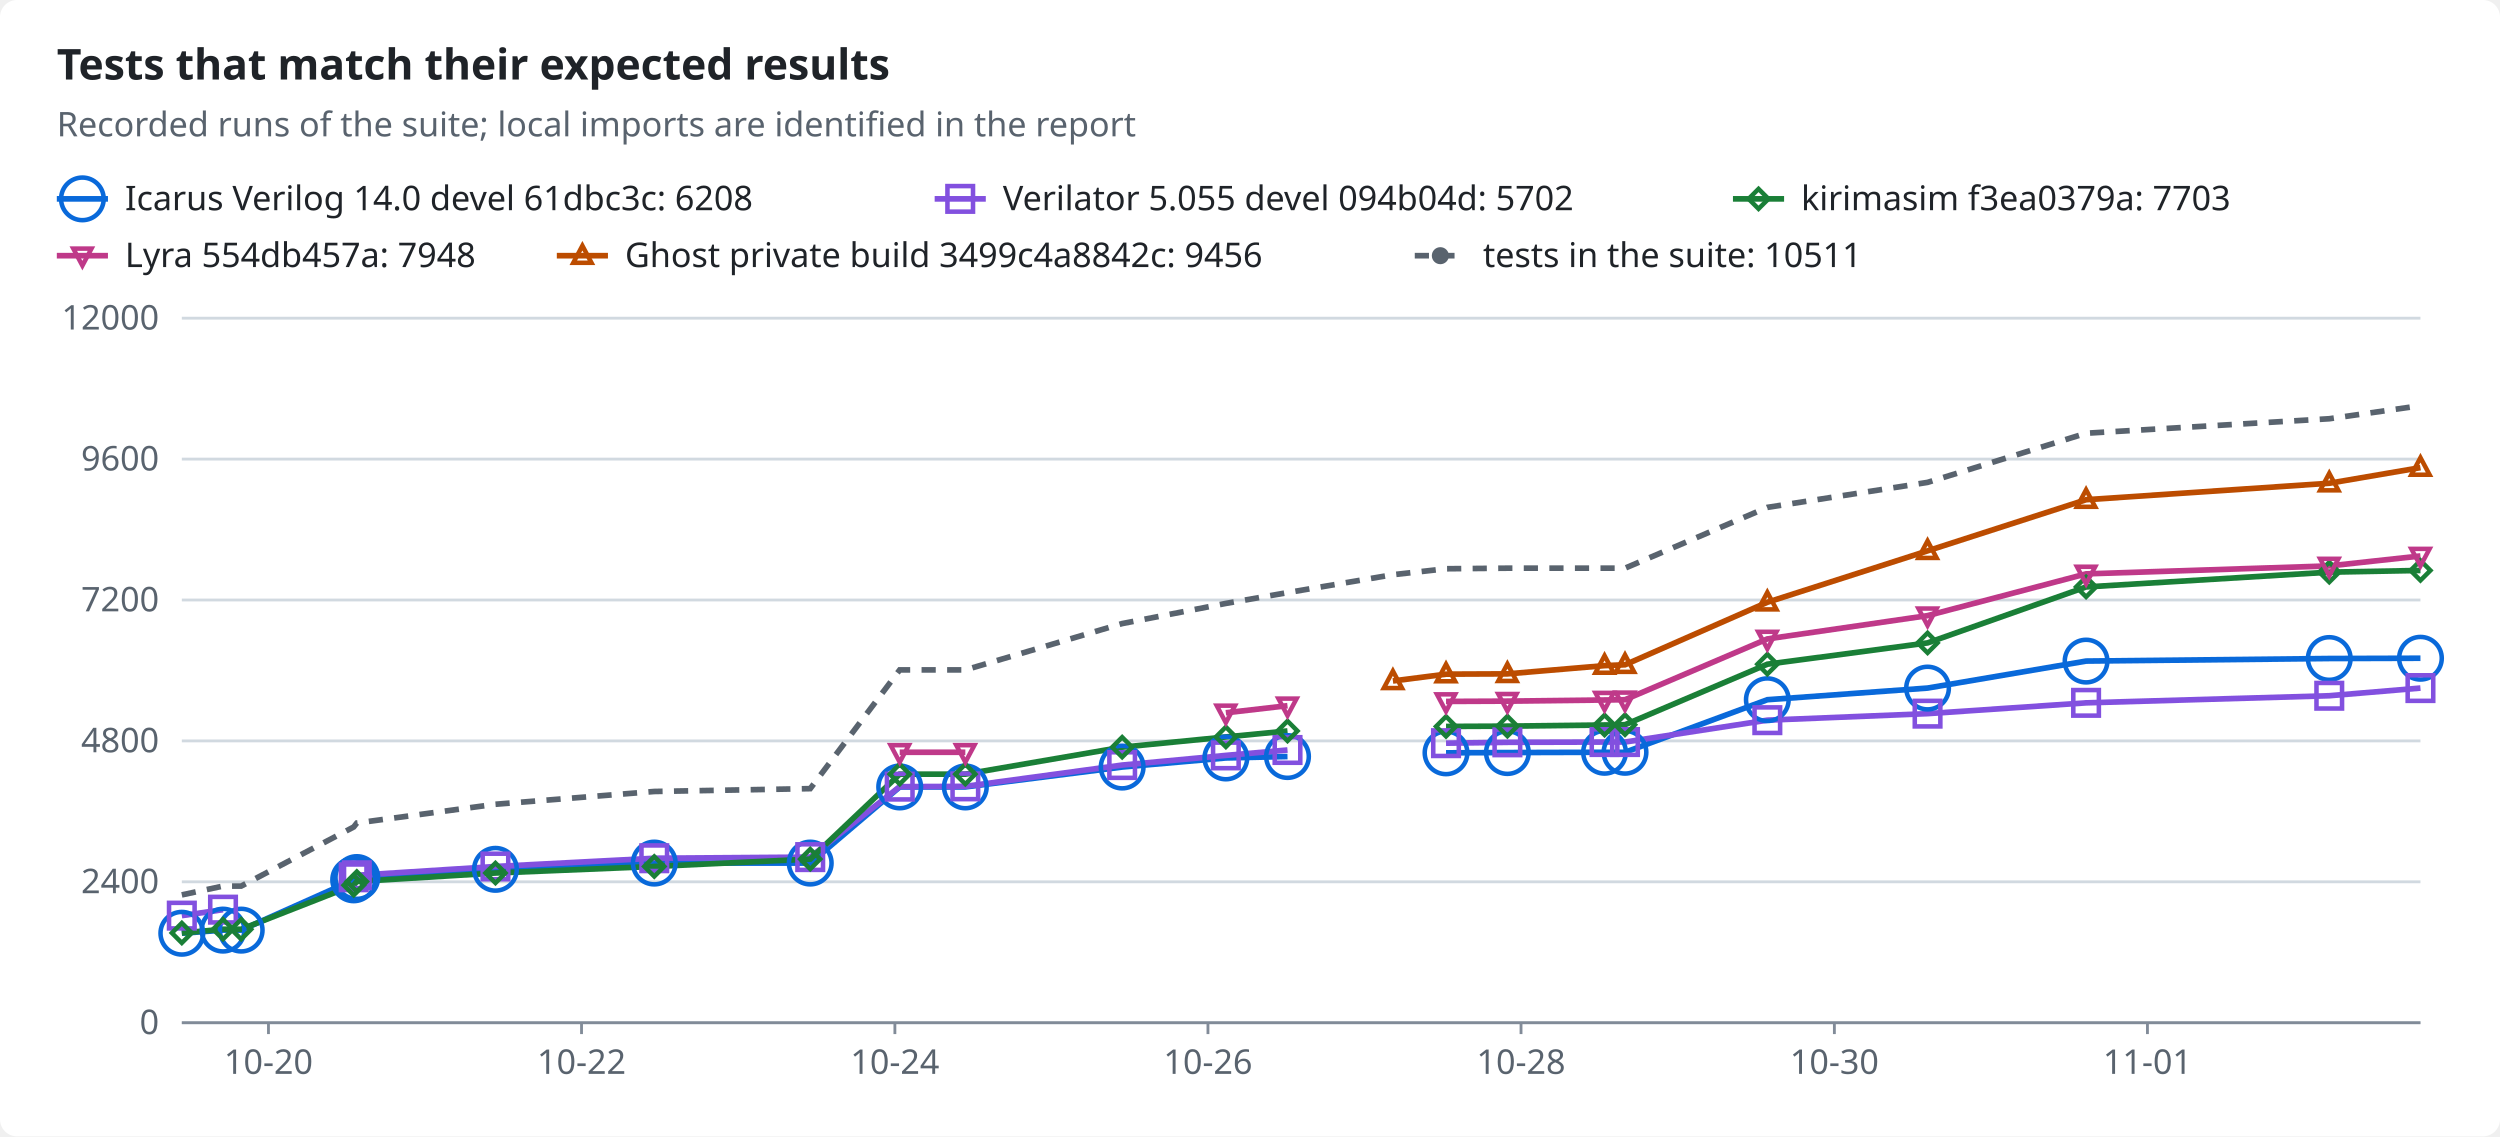
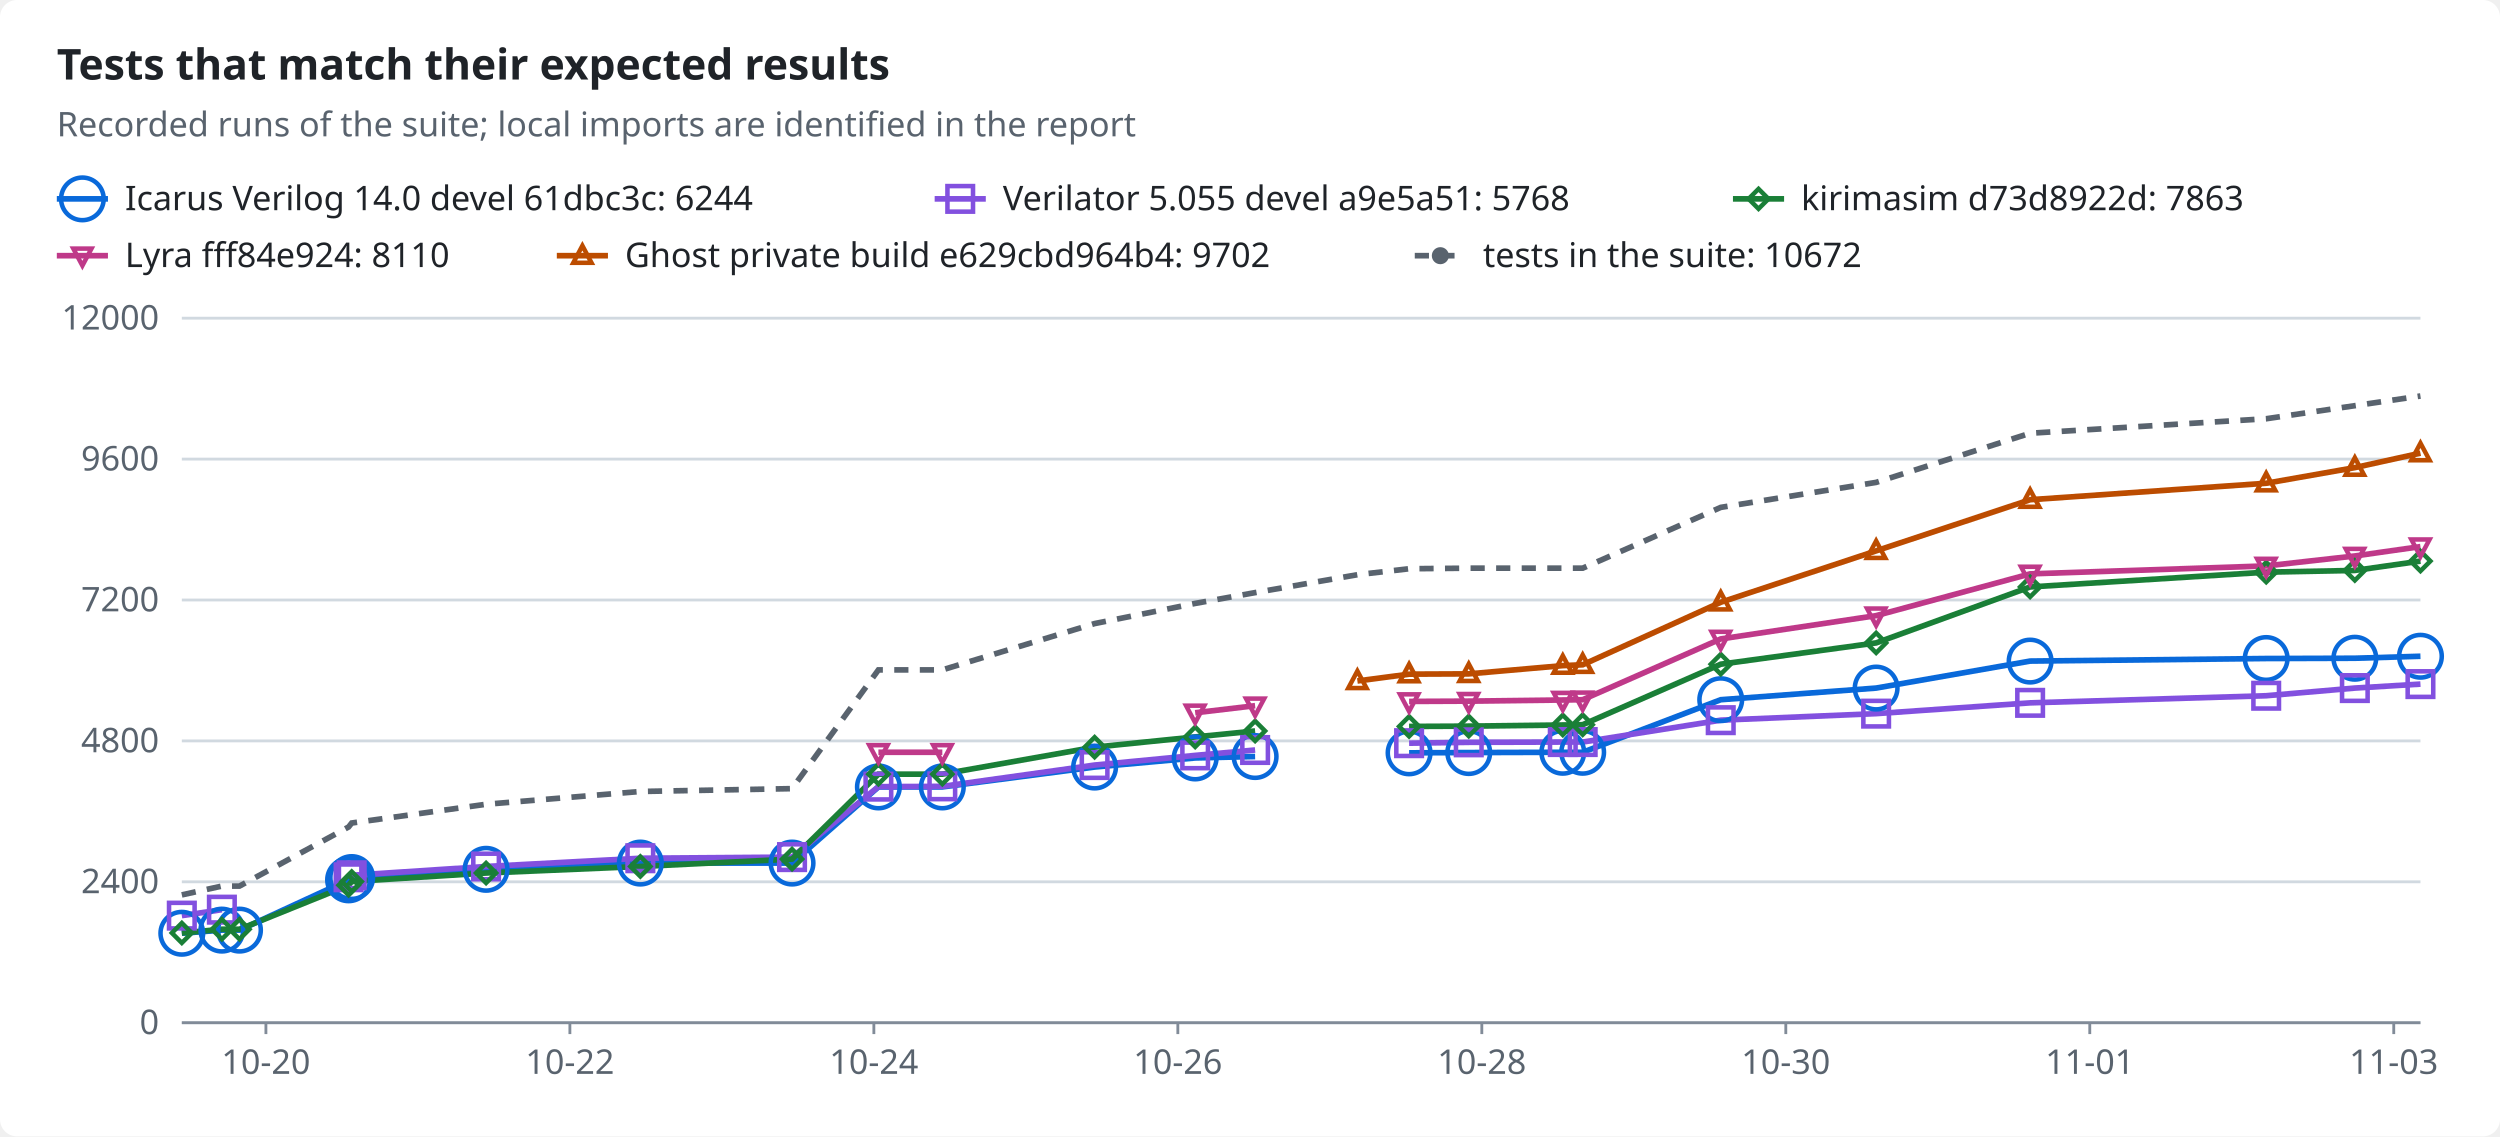
<svg xmlns="http://www.w3.org/2000/svg" width="880" height="400" viewBox="0 0 880 400" role="img">
  <style>text{font-family:-apple-system,BlinkMacSystemFont,"Segoe UI","Noto Sans",Helvetica,Arial,sans-serif;font-size:12px;fill:#1f2328;stroke:none}.bg{fill:#ffffff}.muted{fill:#59636e}.title{font-size:15px;font-weight:600}.grid{stroke:#d1d9e0;stroke-width:1}.axis{stroke:#818b98;stroke-width:1}.line{fill:none;stroke-width:2}.dashed{stroke-dasharray:5 4}.c-total{stroke:#59636e;fill:#59636e}.c-icarus{stroke:#0969da;fill:#0969da}.c-verilator{stroke:#8250df;fill:#8250df}.c-kirimasim{stroke:#1a7f37;fill:#1a7f37}.c-lyra{stroke:#bf3989;fill:#bf3989}.c-ghost{stroke:#bc4c00;fill:#bc4c00}.line{fill:none}.mk{fill:none;stroke-width:1.6}@media (prefers-color-scheme:dark){text{fill:#f0f6fc}.bg{fill:#0d1117}.muted{fill:#9198a1}.grid{stroke:#3d444d}.axis{stroke:#656c76}.c-total{stroke:#9198a1;fill:#9198a1}.c-icarus{stroke:#4493f8;fill:#4493f8}.c-verilator{stroke:#ab7df8;fill:#ab7df8}.c-kirimasim{stroke:#3fb950;fill:#3fb950}.c-lyra{stroke:#db61a2;fill:#db61a2}.c-ghost{stroke:#f0883e;fill:#f0883e}.line{fill:none}.mk{fill:none;stroke-width:1.6}}</style>
  <rect class="bg" width="880" height="400" rx="6" />
  <text x="20.0" y="28.0" class="title" text-anchor="start">Tests that match their expected results</text>
  <text x="20.0" y="48.0" class="muted" text-anchor="start">Recorded runs of the suite; local imports are identified in the report</text>
  <line class="line c-icarus" x1="20" x2="38" y1="70" y2="70" />
  <circle class="mk c-icarus" cx="29.0" cy="70.0" r="7.5" />
-   <text x="44.0" y="74.0" text-anchor="start">Icarus Verilog 14.0 devel 61dbc3c: 6208</text>
+   <text x="44.0" y="74.0" text-anchor="start">Icarus Verilog 14.0 devel 61dbc3c: 6244</text>
  <line class="line c-verilator" x1="329" x2="347" y1="70" y2="70" />
  <rect class="mk c-verilator" x="333.5" y="65.5" width="9" height="9" />
-   <text x="353.0" y="74.0" text-anchor="start">Verilator 5.055 devel 094b04d: 5702</text>
+   <text x="353.0" y="74.0" text-anchor="start">Verilator 5.055 devel a9e5a51: 5768</text>
  <line class="line c-kirimasim" x1="610" x2="628" y1="70" y2="70" />
  <polygon class="mk c-kirimasim" points="619.0,66.5 622.5,70.0 619.0,73.5 615.5,70.0" />
-   <text x="634.0" y="74.0" text-anchor="start">kirimasim f3ea0379a: 7703</text>
+   <text x="634.0" y="74.0" text-anchor="start">kirimasim d73d8922d: 7863</text>
  <line class="line c-lyra" x1="20" x2="38" y1="90" y2="90" />
  <polygon class="mk c-lyra" points="29.0,93.5 32.2,87.5 25.8,87.5" />
-   <text x="44.0" y="94.0" text-anchor="start">Lyra 554db457a: 7948</text>
+   <text x="44.0" y="94.0" text-anchor="start">Lyra fff84e924: 8110</text>
  <line class="line c-ghost" x1="196" x2="214" y1="90" y2="90" />
  <polygon class="mk c-ghost" points="205.0,86.5 208.2,92.5 201.8,92.5" />
-   <text x="220.0" y="94.0" text-anchor="start">Ghost private build 3499c4a8842c: 9456</text>
+   <text x="220.0" y="94.0" text-anchor="start">Ghost private build e629cbd964b4: 9702</text>
  <line class="line dashed c-total" x1="498" x2="516" y1="90" y2="90" />
  <circle class="c-total" cx="507.0" cy="90.0" r="2.5" />
-   <text x="522.0" y="94.0" text-anchor="start">tests in the suite: 10511</text>
+   <text x="522.0" y="94.0" text-anchor="start">tests in the suite: 10672</text>
  <line class="grid" x1="64" x2="852" y1="360.0" y2="360.0" />
  <text x="56.0" y="364.0" class="muted" text-anchor="end">0</text>
  <line class="grid" x1="64" x2="852" y1="310.4" y2="310.4" />
  <text x="56.0" y="314.4" class="muted" text-anchor="end">2400</text>
  <line class="grid" x1="64" x2="852" y1="260.8" y2="260.8" />
  <text x="56.0" y="264.8" class="muted" text-anchor="end">4800</text>
  <line class="grid" x1="64" x2="852" y1="211.2" y2="211.2" />
  <text x="56.0" y="215.2" class="muted" text-anchor="end">7200</text>
  <line class="grid" x1="64" x2="852" y1="161.6" y2="161.6" />
  <text x="56.0" y="165.6" class="muted" text-anchor="end">9600</text>
  <line class="grid" x1="64" x2="852" y1="112.0" y2="112.0" />
  <text x="56.0" y="116.0" class="muted" text-anchor="end">12000</text>
  <line class="axis" x1="64" x2="852" y1="360" y2="360" />
-   <line class="axis" x1="94.5" x2="94.5" y1="360" y2="364" />
-   <text x="94.5" y="378.0" class="muted" text-anchor="middle">10-20</text>
-   <line class="axis" x1="204.7" x2="204.7" y1="360" y2="364" />
-   <text x="204.7" y="378.0" class="muted" text-anchor="middle">10-22</text>
-   <line class="axis" x1="315.0" x2="315.0" y1="360" y2="364" />
-   <text x="315.0" y="378.0" class="muted" text-anchor="middle">10-24</text>
-   <line class="axis" x1="425.2" x2="425.2" y1="360" y2="364" />
-   <text x="425.2" y="378.0" class="muted" text-anchor="middle">10-26</text>
-   <line class="axis" x1="535.4" x2="535.4" y1="360" y2="364" />
-   <text x="535.4" y="378.0" class="muted" text-anchor="middle">10-28</text>
-   <line class="axis" x1="645.7" x2="645.7" y1="360" y2="364" />
-   <text x="645.7" y="378.0" class="muted" text-anchor="middle">10-30</text>
-   <line class="axis" x1="755.9" x2="755.9" y1="360" y2="364" />
-   <text x="755.9" y="378.0" class="muted" text-anchor="middle">11-01</text>
-   <polyline class="line c-icarus" points="64.0,328.5 78.5,327.4 84.9,327.4 124.5,309.7 125.6,308.9 174.4,306.0 230.3,303.8 285.2,303.8 316.7,277.0 339.8,277.0 395.0,270.0 431.5,266.8 453.2,266.3" />
-   <polyline class="line c-icarus" points="509.0,265.0 530.6,264.9 564.8,264.8 572.0,264.8 622.1,246.3 678.5,242.2 734.3,232.7 819.9,231.8 852.0,231.7" />
-   <polyline class="line c-verilator" points="64.0,322.3 78.5,320.2" />
-   <polyline class="line c-verilator" points="124.5,308.8 125.6,308.1 174.4,305.0 230.3,302.1 285.2,301.7 316.7,276.9 339.8,276.8 395.0,269.3 431.5,265.9 453.2,264.0" />
-   <polyline class="line c-verilator" points="509.0,261.6 530.6,261.3 564.8,261.2 572.0,261.2 622.1,253.5 678.5,251.2 734.3,247.4 819.9,244.9 852.0,242.2" />
-   <polyline class="line c-kirimasim" points="64.0,328.4 78.5,327.1 84.9,327.1 124.5,311.6 125.6,310.3 174.4,307.3 230.3,305.0 285.2,302.4 316.7,272.5 339.8,272.5 395.0,263.0 431.5,259.4 453.2,257.3" />
-   <polyline class="line c-kirimasim" points="509.0,255.7 530.6,255.6 564.8,255.2 572.0,255.1 622.1,233.8 678.5,226.3 734.3,206.6 819.9,201.4 852.0,200.8" />
-   <polyline class="line c-lyra" points="316.7,264.8 339.8,264.8" />
-   <polyline class="line c-lyra" points="431.5,250.9 453.2,248.4" />
-   <polyline class="line c-lyra" points="509.0,246.9 530.6,246.8 564.8,246.4 572.0,246.3 622.1,224.9 678.5,216.7 734.3,202.0 819.9,199.2 852.0,195.7" />
-   <polyline class="line c-ghost" points="490.3,239.7 509.0,237.3 530.6,237.2 564.8,234.3 572.0,234.0 622.1,212.0 678.5,193.9 734.3,175.9 819.9,170.1 852.0,164.6" />
-   <polyline class="line dashed c-total" points="64.0,315.0 78.5,311.9 84.9,311.9 124.5,291.1 125.6,289.7 174.4,283.1 230.3,278.6 285.2,277.6 316.7,235.8 339.8,235.8 395.0,219.5 431.5,212.4 453.2,208.6 490.3,202.3 509.0,200.2 530.6,200.0 564.8,200.0 572.0,200.0 622.1,178.6 678.5,169.8 734.3,152.5 819.9,147.4 852.0,142.8" />
+   <line class="axis" x1="93.6" x2="93.6" y1="360" y2="364" />
+   <text x="93.6" y="378.0" class="muted" text-anchor="middle">10-20</text>
+   <line class="axis" x1="200.6" x2="200.6" y1="360" y2="364" />
+   <text x="200.6" y="378.0" class="muted" text-anchor="middle">10-22</text>
+   <line class="axis" x1="307.6" x2="307.6" y1="360" y2="364" />
+   <text x="307.6" y="378.0" class="muted" text-anchor="middle">10-24</text>
+   <line class="axis" x1="414.6" x2="414.6" y1="360" y2="364" />
+   <text x="414.6" y="378.0" class="muted" text-anchor="middle">10-26</text>
+   <line class="axis" x1="521.6" x2="521.6" y1="360" y2="364" />
+   <text x="521.6" y="378.0" class="muted" text-anchor="middle">10-28</text>
+   <line class="axis" x1="628.6" x2="628.6" y1="360" y2="364" />
+   <text x="628.6" y="378.0" class="muted" text-anchor="middle">10-30</text>
+   <line class="axis" x1="735.6" x2="735.6" y1="360" y2="364" />
+   <text x="735.6" y="378.0" class="muted" text-anchor="middle">11-01</text>
+   <line class="axis" x1="842.6" x2="842.6" y1="360" y2="364" />
+   <text x="842.6" y="378.0" class="muted" text-anchor="middle">11-03</text>
+   <polyline class="line c-icarus" points="64.0,328.5 78.1,327.4 84.3,327.4 122.7,309.7 123.8,308.9 171.1,306.0 225.4,303.8 278.8,303.8 309.2,277.0 331.7,277.0 385.3,270.0 420.7,266.8 441.8,266.3" />
+   <polyline class="line c-icarus" points="496.0,265.0 517.0,264.9 550.1,264.8 557.1,264.8 605.7,246.3 660.4,242.2 714.6,232.7 797.7,231.8 828.9,231.7 852.0,231.0" />
+   <polyline class="line c-verilator" points="64.0,322.3 78.1,320.2" />
+   <polyline class="line c-verilator" points="122.7,308.8 123.8,308.1 171.1,305.0 225.4,302.1 278.8,301.7 309.2,276.9 331.7,276.8 385.3,269.3 420.7,265.9 441.8,264.0" />
+   <polyline class="line c-verilator" points="496.0,261.6 517.0,261.3 550.1,261.2 557.1,261.2 605.7,253.5 660.4,251.2 714.6,247.4 797.7,244.9 828.9,242.2 852.0,240.8" />
+   <polyline class="line c-kirimasim" points="64.0,328.4 78.1,327.1 84.3,327.1 122.7,311.6 123.8,310.3 171.1,307.3 225.4,305.0 278.8,302.4 309.2,272.5 331.7,272.5 385.3,263.0 420.7,259.4 441.8,257.3" />
+   <polyline class="line c-kirimasim" points="496.0,255.7 517.0,255.6 550.1,255.2 557.1,255.1 605.7,233.8 660.4,226.3 714.6,206.6 797.7,201.4 828.9,200.8 852.0,197.5" />
+   <polyline class="line c-lyra" points="309.2,264.8 331.7,264.8" />
+   <polyline class="line c-lyra" points="420.7,250.9 441.8,248.4" />
+   <polyline class="line c-lyra" points="496.0,246.9 517.0,246.8 550.1,246.4 557.1,246.3 605.7,224.9 660.4,216.7 714.6,202.0 797.7,199.2 828.9,195.7 852.0,192.4" />
+   <polyline class="line c-ghost" points="477.8,239.7 496.0,237.3 517.0,237.2 550.1,234.3 557.1,234.0 605.7,212.0 660.4,193.9 714.6,175.9 797.7,170.1 828.9,164.6 852.0,159.5" />
+   <polyline class="line dashed c-total" points="64.0,315.0 78.1,311.9 84.3,311.9 122.7,291.1 123.8,289.7 171.1,283.1 225.4,278.6 278.8,277.6 309.2,235.8 331.7,235.8 385.3,219.5 420.7,212.4 441.8,208.6 477.8,202.3 496.0,200.2 517.0,200.0 550.1,200.0 557.1,200.0 605.7,178.6 660.4,169.8 714.6,152.5 797.7,147.4 828.9,142.8 852.0,139.4" />
  <circle class="mk c-icarus" cx="64.0" cy="328.5" r="7.5" />
-   <circle class="mk c-icarus" cx="78.5" cy="327.4" r="7.5" />
-   <circle class="mk c-icarus" cx="84.9" cy="327.4" r="7.5" />
-   <circle class="mk c-icarus" cx="124.5" cy="309.7" r="7.5" />
-   <circle class="mk c-icarus" cx="125.6" cy="308.9" r="7.5" />
-   <circle class="mk c-icarus" cx="174.4" cy="306.0" r="7.5" />
-   <circle class="mk c-icarus" cx="230.3" cy="303.8" r="7.5" />
-   <circle class="mk c-icarus" cx="285.2" cy="303.8" r="7.5" />
-   <circle class="mk c-icarus" cx="316.7" cy="277.0" r="7.5" />
-   <circle class="mk c-icarus" cx="339.8" cy="277.0" r="7.5" />
-   <circle class="mk c-icarus" cx="395.0" cy="270.0" r="7.5" />
-   <circle class="mk c-icarus" cx="431.5" cy="266.8" r="7.5" />
-   <circle class="mk c-icarus" cx="453.2" cy="266.3" r="7.5" />
-   <circle class="mk c-icarus" cx="509.0" cy="265.0" r="7.5" />
-   <circle class="mk c-icarus" cx="530.6" cy="264.9" r="7.5" />
-   <circle class="mk c-icarus" cx="564.8" cy="264.8" r="7.5" />
-   <circle class="mk c-icarus" cx="572.0" cy="264.8" r="7.5" />
-   <circle class="mk c-icarus" cx="622.1" cy="246.3" r="7.5" />
-   <circle class="mk c-icarus" cx="678.5" cy="242.2" r="7.5" />
-   <circle class="mk c-icarus" cx="734.3" cy="232.7" r="7.5" />
-   <circle class="mk c-icarus" cx="819.9" cy="231.8" r="7.5" />
-   <circle class="mk c-icarus" cx="852.0" cy="231.7" r="7.5" />
+   <circle class="mk c-icarus" cx="78.1" cy="327.4" r="7.5" />
+   <circle class="mk c-icarus" cx="84.3" cy="327.4" r="7.5" />
+   <circle class="mk c-icarus" cx="122.7" cy="309.7" r="7.5" />
+   <circle class="mk c-icarus" cx="123.8" cy="308.9" r="7.5" />
+   <circle class="mk c-icarus" cx="171.1" cy="306.0" r="7.5" />
+   <circle class="mk c-icarus" cx="225.4" cy="303.8" r="7.5" />
+   <circle class="mk c-icarus" cx="278.8" cy="303.8" r="7.5" />
+   <circle class="mk c-icarus" cx="309.2" cy="277.0" r="7.5" />
+   <circle class="mk c-icarus" cx="331.7" cy="277.0" r="7.5" />
+   <circle class="mk c-icarus" cx="385.3" cy="270.0" r="7.5" />
+   <circle class="mk c-icarus" cx="420.7" cy="266.8" r="7.5" />
+   <circle class="mk c-icarus" cx="441.8" cy="266.3" r="7.5" />
+   <circle class="mk c-icarus" cx="496.0" cy="265.0" r="7.5" />
+   <circle class="mk c-icarus" cx="517.0" cy="264.9" r="7.5" />
+   <circle class="mk c-icarus" cx="550.1" cy="264.8" r="7.5" />
+   <circle class="mk c-icarus" cx="557.1" cy="264.8" r="7.5" />
+   <circle class="mk c-icarus" cx="605.7" cy="246.3" r="7.5" />
+   <circle class="mk c-icarus" cx="660.4" cy="242.2" r="7.5" />
+   <circle class="mk c-icarus" cx="714.6" cy="232.7" r="7.5" />
+   <circle class="mk c-icarus" cx="797.7" cy="231.8" r="7.5" />
+   <circle class="mk c-icarus" cx="828.9" cy="231.7" r="7.5" />
+   <circle class="mk c-icarus" cx="852.0" cy="231.0" r="7.5" />
  <rect class="mk c-verilator" x="59.5" y="317.8" width="9" height="9" />
-   <rect class="mk c-verilator" x="74.0" y="315.7" width="9" height="9" />
-   <rect class="mk c-verilator" x="120.0" y="304.3" width="9" height="9" />
-   <rect class="mk c-verilator" x="121.1" y="303.6" width="9" height="9" />
-   <rect class="mk c-verilator" x="169.9" y="300.5" width="9" height="9" />
-   <rect class="mk c-verilator" x="225.8" y="297.6" width="9" height="9" />
-   <rect class="mk c-verilator" x="280.7" y="297.2" width="9" height="9" />
-   <rect class="mk c-verilator" x="312.2" y="272.4" width="9" height="9" />
-   <rect class="mk c-verilator" x="335.3" y="272.3" width="9" height="9" />
-   <rect class="mk c-verilator" x="390.5" y="264.8" width="9" height="9" />
-   <rect class="mk c-verilator" x="427.0" y="261.4" width="9" height="9" />
-   <rect class="mk c-verilator" x="448.7" y="259.5" width="9" height="9" />
-   <rect class="mk c-verilator" x="504.5" y="257.1" width="9" height="9" />
-   <rect class="mk c-verilator" x="526.1" y="256.8" width="9" height="9" />
-   <rect class="mk c-verilator" x="560.3" y="256.7" width="9" height="9" />
-   <rect class="mk c-verilator" x="567.5" y="256.7" width="9" height="9" />
-   <rect class="mk c-verilator" x="617.6" y="249.0" width="9" height="9" />
-   <rect class="mk c-verilator" x="674.0" y="246.7" width="9" height="9" />
-   <rect class="mk c-verilator" x="729.8" y="242.9" width="9" height="9" />
-   <rect class="mk c-verilator" x="815.4" y="240.4" width="9" height="9" />
-   <rect class="mk c-verilator" x="847.5" y="237.7" width="9" height="9" />
+   <rect class="mk c-verilator" x="73.6" y="315.7" width="9" height="9" />
+   <rect class="mk c-verilator" x="118.2" y="304.3" width="9" height="9" />
+   <rect class="mk c-verilator" x="119.3" y="303.6" width="9" height="9" />
+   <rect class="mk c-verilator" x="166.6" y="300.5" width="9" height="9" />
+   <rect class="mk c-verilator" x="220.9" y="297.6" width="9" height="9" />
+   <rect class="mk c-verilator" x="274.3" y="297.2" width="9" height="9" />
+   <rect class="mk c-verilator" x="304.7" y="272.4" width="9" height="9" />
+   <rect class="mk c-verilator" x="327.2" y="272.3" width="9" height="9" />
+   <rect class="mk c-verilator" x="380.8" y="264.8" width="9" height="9" />
+   <rect class="mk c-verilator" x="416.2" y="261.4" width="9" height="9" />
+   <rect class="mk c-verilator" x="437.3" y="259.5" width="9" height="9" />
+   <rect class="mk c-verilator" x="491.5" y="257.1" width="9" height="9" />
+   <rect class="mk c-verilator" x="512.5" y="256.8" width="9" height="9" />
+   <rect class="mk c-verilator" x="545.6" y="256.7" width="9" height="9" />
+   <rect class="mk c-verilator" x="552.6" y="256.7" width="9" height="9" />
+   <rect class="mk c-verilator" x="601.2" y="249.0" width="9" height="9" />
+   <rect class="mk c-verilator" x="655.9" y="246.7" width="9" height="9" />
+   <rect class="mk c-verilator" x="710.1" y="242.9" width="9" height="9" />
+   <rect class="mk c-verilator" x="793.2" y="240.4" width="9" height="9" />
+   <rect class="mk c-verilator" x="824.4" y="237.7" width="9" height="9" />
+   <rect class="mk c-verilator" x="847.5" y="236.3" width="9" height="9" />
  <polygon class="mk c-kirimasim" points="64.0,324.9 67.5,328.4 64.0,331.9 60.5,328.4" />
-   <polygon class="mk c-kirimasim" points="78.5,323.6 82.0,327.1 78.5,330.6 75.0,327.1" />
-   <polygon class="mk c-kirimasim" points="84.9,323.6 88.4,327.1 84.9,330.6 81.4,327.1" />
-   <polygon class="mk c-kirimasim" points="124.5,308.1 128.0,311.6 124.5,315.1 121.0,311.6" />
-   <polygon class="mk c-kirimasim" points="125.6,306.8 129.1,310.3 125.6,313.8 122.1,310.3" />
-   <polygon class="mk c-kirimasim" points="174.4,303.8 177.9,307.3 174.4,310.8 170.9,307.3" />
-   <polygon class="mk c-kirimasim" points="230.3,301.5 233.8,305.0 230.3,308.5 226.8,305.0" />
-   <polygon class="mk c-kirimasim" points="285.2,298.9 288.7,302.4 285.2,305.9 281.7,302.4" />
-   <polygon class="mk c-kirimasim" points="316.7,269.0 320.2,272.5 316.7,276.0 313.2,272.5" />
-   <polygon class="mk c-kirimasim" points="339.8,269.0 343.3,272.5 339.8,276.0 336.3,272.5" />
-   <polygon class="mk c-kirimasim" points="395.0,259.5 398.5,263.0 395.0,266.5 391.5,263.0" />
-   <polygon class="mk c-kirimasim" points="431.5,255.9 435.0,259.4 431.5,262.9 428.0,259.4" />
-   <polygon class="mk c-kirimasim" points="453.2,253.8 456.7,257.3 453.2,260.8 449.7,257.3" />
-   <polygon class="mk c-kirimasim" points="509.0,252.2 512.5,255.7 509.0,259.2 505.5,255.7" />
-   <polygon class="mk c-kirimasim" points="530.6,252.1 534.1,255.6 530.6,259.1 527.1,255.6" />
-   <polygon class="mk c-kirimasim" points="564.8,251.7 568.3,255.2 564.8,258.7 561.3,255.2" />
-   <polygon class="mk c-kirimasim" points="572.0,251.6 575.5,255.1 572.0,258.6 568.5,255.1" />
-   <polygon class="mk c-kirimasim" points="622.1,230.3 625.6,233.8 622.1,237.3 618.6,233.8" />
-   <polygon class="mk c-kirimasim" points="678.5,222.8 682.0,226.3 678.5,229.8 675.0,226.3" />
-   <polygon class="mk c-kirimasim" points="734.3,203.1 737.8,206.6 734.3,210.1 730.8,206.6" />
-   <polygon class="mk c-kirimasim" points="819.9,197.9 823.4,201.4 819.9,204.9 816.4,201.4" />
-   <polygon class="mk c-kirimasim" points="852.0,197.3 855.5,200.8 852.0,204.3 848.5,200.8" />
-   <polygon class="mk c-lyra" points="316.7,268.3 319.9,262.3 313.5,262.3" />
-   <polygon class="mk c-lyra" points="339.8,268.3 343.0,262.3 336.6,262.3" />
-   <polygon class="mk c-lyra" points="431.5,254.4 434.7,248.4 428.3,248.4" />
-   <polygon class="mk c-lyra" points="453.2,251.9 456.4,245.9 450.0,245.9" />
-   <polygon class="mk c-lyra" points="509.0,250.4 512.2,244.4 505.8,244.4" />
-   <polygon class="mk c-lyra" points="530.6,250.3 533.8,244.3 527.4,244.3" />
-   <polygon class="mk c-lyra" points="564.8,249.9 568.0,243.9 561.6,243.9" />
-   <polygon class="mk c-lyra" points="572.0,249.8 575.2,243.8 568.8,243.8" />
-   <polygon class="mk c-lyra" points="622.1,228.4 625.3,222.4 618.9,222.4" />
-   <polygon class="mk c-lyra" points="678.5,220.2 681.7,214.2 675.3,214.2" />
-   <polygon class="mk c-lyra" points="734.3,205.5 737.5,199.5 731.1,199.5" />
-   <polygon class="mk c-lyra" points="819.9,202.7 823.1,196.7 816.7,196.7" />
-   <polygon class="mk c-lyra" points="852.0,199.2 855.2,193.2 848.8,193.2" />
-   <polygon class="mk c-ghost" points="490.3,236.2 493.5,242.2 487.1,242.2" />
-   <polygon class="mk c-ghost" points="509.0,233.8 512.2,239.8 505.8,239.8" />
-   <polygon class="mk c-ghost" points="530.6,233.7 533.8,239.7 527.4,239.7" />
-   <polygon class="mk c-ghost" points="564.8,230.8 568.0,236.8 561.6,236.8" />
-   <polygon class="mk c-ghost" points="572.0,230.5 575.2,236.5 568.8,236.5" />
-   <polygon class="mk c-ghost" points="622.1,208.5 625.3,214.5 618.9,214.5" />
-   <polygon class="mk c-ghost" points="678.5,190.4 681.7,196.4 675.3,196.4" />
-   <polygon class="mk c-ghost" points="734.3,172.4 737.5,178.4 731.1,178.4" />
-   <polygon class="mk c-ghost" points="819.9,166.6 823.1,172.6 816.7,172.6" />
-   <polygon class="mk c-ghost" points="852.0,161.1 855.2,167.1 848.8,167.1" />
+   <polygon class="mk c-kirimasim" points="78.1,323.6 81.6,327.1 78.1,330.6 74.6,327.1" />
+   <polygon class="mk c-kirimasim" points="84.3,323.6 87.8,327.1 84.3,330.6 80.8,327.1" />
+   <polygon class="mk c-kirimasim" points="122.7,308.1 126.2,311.6 122.7,315.1 119.2,311.6" />
+   <polygon class="mk c-kirimasim" points="123.8,306.8 127.3,310.3 123.8,313.8 120.3,310.3" />
+   <polygon class="mk c-kirimasim" points="171.1,303.8 174.6,307.3 171.1,310.8 167.6,307.3" />
+   <polygon class="mk c-kirimasim" points="225.4,301.5 228.9,305.0 225.4,308.5 221.9,305.0" />
+   <polygon class="mk c-kirimasim" points="278.8,298.9 282.3,302.4 278.8,305.9 275.3,302.4" />
+   <polygon class="mk c-kirimasim" points="309.2,269.0 312.7,272.5 309.2,276.0 305.7,272.5" />
+   <polygon class="mk c-kirimasim" points="331.7,269.0 335.2,272.5 331.7,276.0 328.2,272.5" />
+   <polygon class="mk c-kirimasim" points="385.3,259.5 388.8,263.0 385.3,266.5 381.8,263.0" />
+   <polygon class="mk c-kirimasim" points="420.7,255.9 424.2,259.4 420.7,262.9 417.2,259.4" />
+   <polygon class="mk c-kirimasim" points="441.8,253.8 445.3,257.3 441.8,260.8 438.3,257.3" />
+   <polygon class="mk c-kirimasim" points="496.0,252.2 499.5,255.7 496.0,259.2 492.5,255.7" />
+   <polygon class="mk c-kirimasim" points="517.0,252.1 520.5,255.6 517.0,259.1 513.5,255.6" />
+   <polygon class="mk c-kirimasim" points="550.1,251.7 553.6,255.2 550.1,258.7 546.6,255.2" />
+   <polygon class="mk c-kirimasim" points="557.1,251.6 560.6,255.1 557.1,258.6 553.6,255.1" />
+   <polygon class="mk c-kirimasim" points="605.7,230.3 609.2,233.8 605.7,237.3 602.2,233.8" />
+   <polygon class="mk c-kirimasim" points="660.4,222.8 663.9,226.3 660.4,229.8 656.9,226.3" />
+   <polygon class="mk c-kirimasim" points="714.6,203.1 718.1,206.6 714.6,210.1 711.1,206.6" />
+   <polygon class="mk c-kirimasim" points="797.7,197.9 801.2,201.4 797.7,204.9 794.2,201.4" />
+   <polygon class="mk c-kirimasim" points="828.9,197.3 832.4,200.8 828.9,204.3 825.4,200.8" />
+   <polygon class="mk c-kirimasim" points="852.0,194.0 855.5,197.5 852.0,201.0 848.5,197.5" />
+   <polygon class="mk c-lyra" points="309.2,268.3 312.4,262.3 306.0,262.3" />
+   <polygon class="mk c-lyra" points="331.7,268.3 334.9,262.3 328.5,262.3" />
+   <polygon class="mk c-lyra" points="420.7,254.4 423.9,248.4 417.5,248.4" />
+   <polygon class="mk c-lyra" points="441.8,251.9 445.0,245.9 438.6,245.9" />
+   <polygon class="mk c-lyra" points="496.0,250.4 499.2,244.4 492.8,244.4" />
+   <polygon class="mk c-lyra" points="517.0,250.3 520.2,244.3 513.8,244.3" />
+   <polygon class="mk c-lyra" points="550.1,249.9 553.3,243.9 546.9,243.9" />
+   <polygon class="mk c-lyra" points="557.1,249.8 560.3,243.8 553.9,243.8" />
+   <polygon class="mk c-lyra" points="605.7,228.4 608.9,222.4 602.5,222.4" />
+   <polygon class="mk c-lyra" points="660.4,220.2 663.6,214.2 657.2,214.2" />
+   <polygon class="mk c-lyra" points="714.6,205.5 717.8,199.5 711.4,199.5" />
+   <polygon class="mk c-lyra" points="797.7,202.7 800.9,196.7 794.5,196.7" />
+   <polygon class="mk c-lyra" points="828.9,199.2 832.1,193.2 825.7,193.2" />
+   <polygon class="mk c-lyra" points="852.0,195.9 855.2,189.9 848.8,189.9" />
+   <polygon class="mk c-ghost" points="477.8,236.2 481.0,242.2 474.6,242.2" />
+   <polygon class="mk c-ghost" points="496.0,233.8 499.2,239.8 492.8,239.8" />
+   <polygon class="mk c-ghost" points="517.0,233.7 520.2,239.7 513.8,239.7" />
+   <polygon class="mk c-ghost" points="550.1,230.8 553.3,236.8 546.9,236.8" />
+   <polygon class="mk c-ghost" points="557.1,230.5 560.3,236.5 553.9,236.5" />
+   <polygon class="mk c-ghost" points="605.7,208.5 608.9,214.5 602.5,214.5" />
+   <polygon class="mk c-ghost" points="660.4,190.4 663.6,196.4 657.2,196.4" />
+   <polygon class="mk c-ghost" points="714.6,172.4 717.8,178.4 711.4,178.4" />
+   <polygon class="mk c-ghost" points="797.7,166.6 800.9,172.6 794.5,172.6" />
+   <polygon class="mk c-ghost" points="828.9,161.1 832.1,167.1 825.7,167.1" />
+   <polygon class="mk c-ghost" points="852.0,156.0 855.2,162.0 848.8,162.0" />
</svg>
